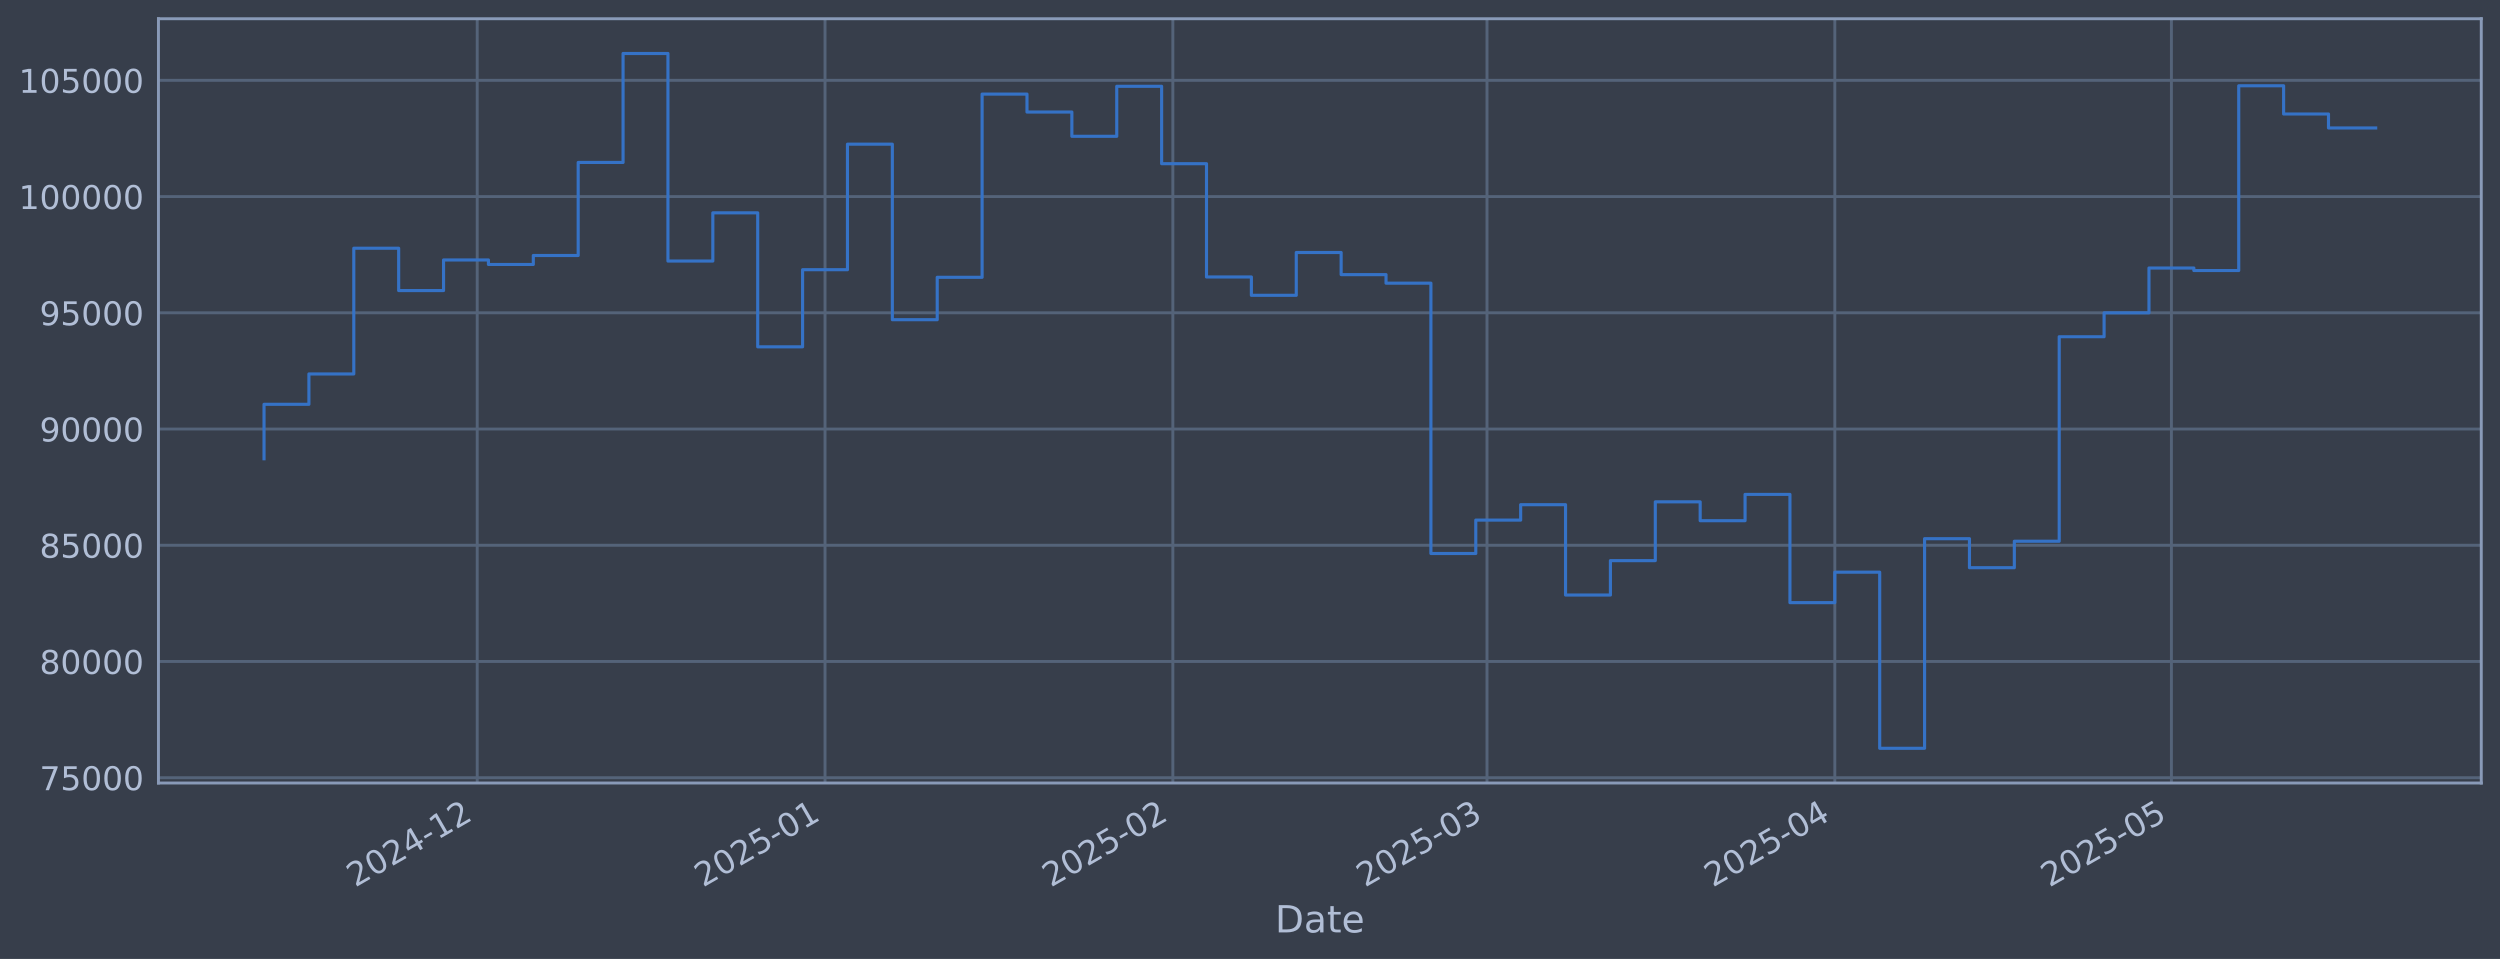
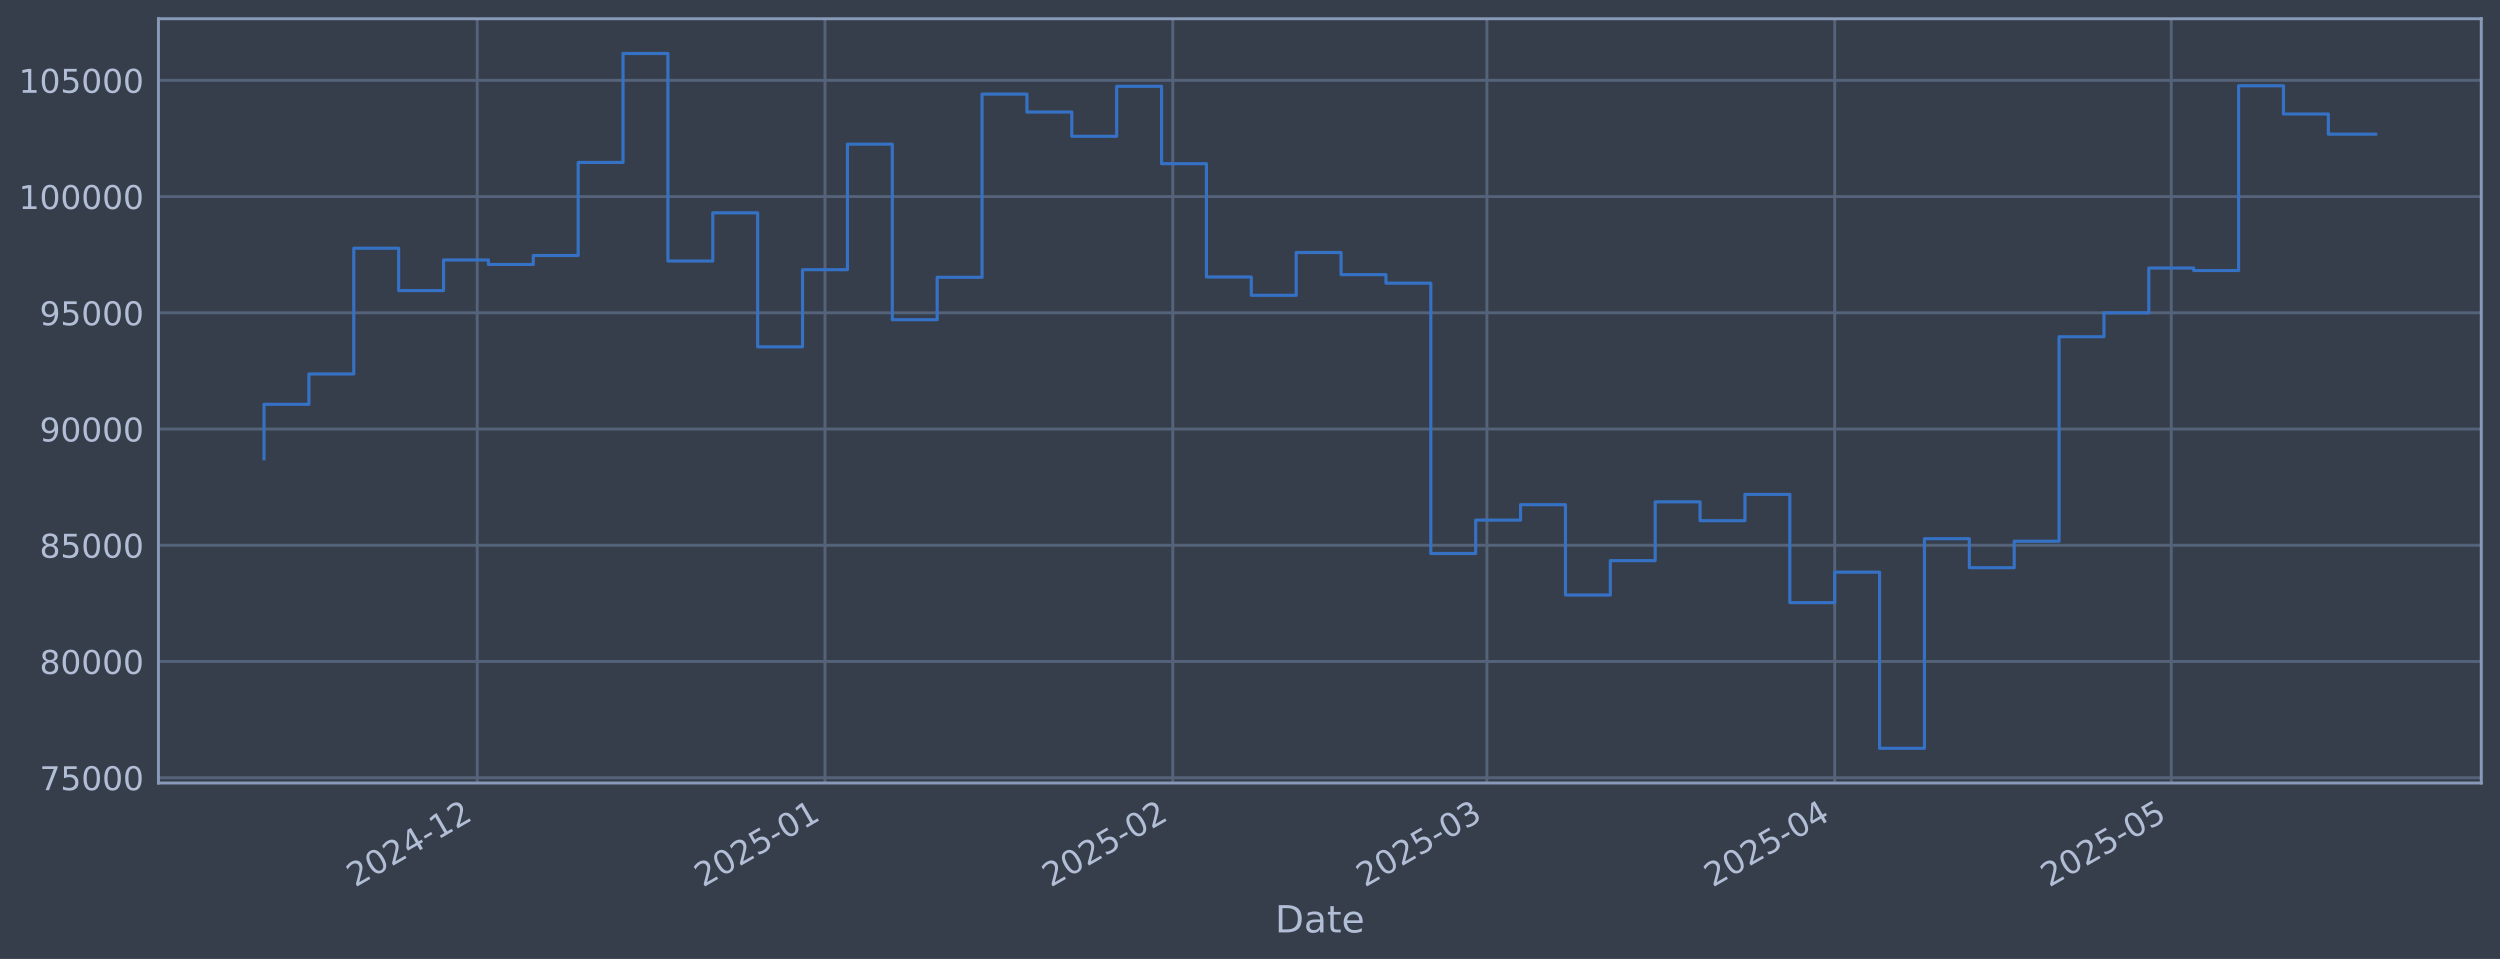
<svg xmlns="http://www.w3.org/2000/svg" xmlns:xlink="http://www.w3.org/1999/xlink" width="960.9pt" height="368.58pt" viewBox="0 0 960.9 368.58" version="1.1">
  <defs>
    <style type="text/css">*{stroke-linejoin: round; stroke-linecap: butt}</style>
  </defs>
  <g id="figure_1">
    <g id="patch_1">
      <path d="M 0 368.58  L 960.9 368.58  L 960.9 0  L 0 0  z " style="fill: #373e4b" />
    </g>
    <g id="axes_1">
      <g id="patch_2">
        <path d="M 60.901 300.96  L 953.701 300.96  L 953.701 7.2  L 60.901 7.2  z " style="fill: #373e4b" />
      </g>
      <g id="matplotlib.axis_1">
        <g id="xtick_1">
          <g id="line2d_1">
-             <path d="M 183.419 300.96  L 183.419 7.2  " clip-path="url(#peb596e6668)" style="fill: none; stroke: #546379; stroke-width: 1.12; stroke-linecap: square" />
+             <path d="M 183.413 300.96  L 183.413 7.2  " clip-path="url(#p30bf51c6ae)" style="fill: none; stroke: #546379; stroke-width: 1.12; stroke-linecap: square" />
          </g>
          <g id="line2d_2" />
          <g id="text_1">
-             <g style="fill: #b1bed6" transform="translate(136.5162 341.1745) rotate(-30) scale(0.126 -0.126)">
+             <g style="fill: #b1bed6" transform="translate(136.5101 341.1745) rotate(-30) scale(0.126 -0.126)">
              <defs>
                <path id="DejaVuSans-32" d="M 1228 531  L 3431 531  L 3431 0  L 469 0  L 469 531  Q 828 903 1448 1529  Q 2069 2156 2228 2338  Q 2531 2678 2651 2914  Q 2772 3150 2772 3378  Q 2772 3750 2511 3984  Q 2250 4219 1831 4219  Q 1534 4219 1204 4116  Q 875 4013 500 3803  L 500 4441  Q 881 4594 1212 4672  Q 1544 4750 1819 4750  Q 2544 4750 2975 4387  Q 3406 4025 3406 3419  Q 3406 3131 3298 2873  Q 3191 2616 2906 2266  Q 2828 2175 2409 1742  Q 1991 1309 1228 531  z " transform="scale(0.015625)" />
                <path id="DejaVuSans-30" d="M 2034 4250  Q 1547 4250 1301 3770  Q 1056 3291 1056 2328  Q 1056 1369 1301 889  Q 1547 409 2034 409  Q 2525 409 2770 889  Q 3016 1369 3016 2328  Q 3016 3291 2770 3770  Q 2525 4250 2034 4250  z M 2034 4750  Q 2819 4750 3233 4129  Q 3647 3509 3647 2328  Q 3647 1150 3233 529  Q 2819 -91 2034 -91  Q 1250 -91 836 529  Q 422 1150 422 2328  Q 422 3509 836 4129  Q 1250 4750 2034 4750  z " transform="scale(0.015625)" />
                <path id="DejaVuSans-34" d="M 2419 4116  L 825 1625  L 2419 1625  L 2419 4116  z M 2253 4666  L 3047 4666  L 3047 1625  L 3713 1625  L 3713 1100  L 3047 1100  L 3047 0  L 2419 0  L 2419 1100  L 313 1100  L 313 1709  L 2253 4666  z " transform="scale(0.015625)" />
                <path id="DejaVuSans-2d" d="M 313 2009  L 1997 2009  L 1997 1497  L 313 1497  L 313 2009  z " transform="scale(0.015625)" />
                <path id="DejaVuSans-31" d="M 794 531  L 1825 531  L 1825 4091  L 703 3866  L 703 4441  L 1819 4666  L 2450 4666  L 2450 531  L 3481 531  L 3481 0  L 794 0  L 794 531  z " transform="scale(0.015625)" />
              </defs>
              <use xlink:href="#DejaVuSans-32" />
              <use xlink:href="#DejaVuSans-30" transform="translate(63.62305 0)" />
              <use xlink:href="#DejaVuSans-32" transform="translate(127.2461 0)" />
              <use xlink:href="#DejaVuSans-34" transform="translate(190.8691 0)" />
              <use xlink:href="#DejaVuSans-2d" transform="translate(254.4922 0)" />
              <use xlink:href="#DejaVuSans-31" transform="translate(290.5762 0)" />
              <use xlink:href="#DejaVuSans-32" transform="translate(354.1992 0)" />
            </g>
          </g>
        </g>
        <g id="xtick_2">
          <g id="line2d_3">
-             <path d="M 317.106 300.96  L 317.106 7.2  " clip-path="url(#peb596e6668)" style="fill: none; stroke: #546379; stroke-width: 1.12; stroke-linecap: square" />
+             <path d="M 317.09 300.96  L 317.09 7.2  " clip-path="url(#p30bf51c6ae)" style="fill: none; stroke: #546379; stroke-width: 1.12; stroke-linecap: square" />
          </g>
          <g id="line2d_4" />
          <g id="text_2">
-             <g style="fill: #b1bed6" transform="translate(270.2031 341.1745) rotate(-30) scale(0.126 -0.126)">
+             <g style="fill: #b1bed6" transform="translate(270.187 341.1745) rotate(-30) scale(0.126 -0.126)">
              <defs>
                <path id="DejaVuSans-35" d="M 691 4666  L 3169 4666  L 3169 4134  L 1269 4134  L 1269 2991  Q 1406 3038 1543 3061  Q 1681 3084 1819 3084  Q 2600 3084 3056 2656  Q 3513 2228 3513 1497  Q 3513 744 3044 326  Q 2575 -91 1722 -91  Q 1428 -91 1123 -41  Q 819 9 494 109  L 494 744  Q 775 591 1075 516  Q 1375 441 1709 441  Q 2250 441 2565 725  Q 2881 1009 2881 1497  Q 2881 1984 2565 2268  Q 2250 2553 1709 2553  Q 1456 2553 1204 2497  Q 953 2441 691 2322  L 691 4666  z " transform="scale(0.015625)" />
              </defs>
              <use xlink:href="#DejaVuSans-32" />
              <use xlink:href="#DejaVuSans-30" transform="translate(63.62305 0)" />
              <use xlink:href="#DejaVuSans-32" transform="translate(127.2461 0)" />
              <use xlink:href="#DejaVuSans-35" transform="translate(190.8691 0)" />
              <use xlink:href="#DejaVuSans-2d" transform="translate(254.4922 0)" />
              <use xlink:href="#DejaVuSans-30" transform="translate(290.5762 0)" />
              <use xlink:href="#DejaVuSans-31" transform="translate(354.1992 0)" />
            </g>
          </g>
        </g>
        <g id="xtick_3">
          <g id="line2d_5">
-             <path d="M 450.793 300.96  L 450.793 7.2  " clip-path="url(#peb596e6668)" style="fill: none; stroke: #546379; stroke-width: 1.12; stroke-linecap: square" />
+             <path d="M 450.767 300.96  L 450.767 7.2  " clip-path="url(#p30bf51c6ae)" style="fill: none; stroke: #546379; stroke-width: 1.12; stroke-linecap: square" />
          </g>
          <g id="line2d_6" />
          <g id="text_3">
-             <g style="fill: #b1bed6" transform="translate(403.8901 341.1745) rotate(-30) scale(0.126 -0.126)">
+             <g style="fill: #b1bed6" transform="translate(403.864 341.1745) rotate(-30) scale(0.126 -0.126)">
              <use xlink:href="#DejaVuSans-32" />
              <use xlink:href="#DejaVuSans-30" transform="translate(63.62305 0)" />
              <use xlink:href="#DejaVuSans-32" transform="translate(127.2461 0)" />
              <use xlink:href="#DejaVuSans-35" transform="translate(190.8691 0)" />
              <use xlink:href="#DejaVuSans-2d" transform="translate(254.4922 0)" />
              <use xlink:href="#DejaVuSans-30" transform="translate(290.5762 0)" />
              <use xlink:href="#DejaVuSans-32" transform="translate(354.1992 0)" />
            </g>
          </g>
        </g>
        <g id="xtick_4">
          <g id="line2d_7">
-             <path d="M 571.543 300.96  L 571.543 7.2  " clip-path="url(#peb596e6668)" style="fill: none; stroke: #546379; stroke-width: 1.12; stroke-linecap: square" />
+             <path d="M 571.508 300.96  L 571.508 7.2  " clip-path="url(#p30bf51c6ae)" style="fill: none; stroke: #546379; stroke-width: 1.12; stroke-linecap: square" />
          </g>
          <g id="line2d_8" />
          <g id="text_4">
-             <g style="fill: #b1bed6" transform="translate(524.6396 341.1745) rotate(-30) scale(0.126 -0.126)">
+             <g style="fill: #b1bed6" transform="translate(524.6044 341.1745) rotate(-30) scale(0.126 -0.126)">
              <defs>
                <path id="DejaVuSans-33" d="M 2597 2516  Q 3050 2419 3304 2112  Q 3559 1806 3559 1356  Q 3559 666 3084 287  Q 2609 -91 1734 -91  Q 1441 -91 1130 -33  Q 819 25 488 141  L 488 750  Q 750 597 1062 519  Q 1375 441 1716 441  Q 2309 441 2620 675  Q 2931 909 2931 1356  Q 2931 1769 2642 2001  Q 2353 2234 1838 2234  L 1294 2234  L 1294 2753  L 1863 2753  Q 2328 2753 2575 2939  Q 2822 3125 2822 3475  Q 2822 3834 2567 4026  Q 2313 4219 1838 4219  Q 1578 4219 1281 4162  Q 984 4106 628 3988  L 628 4550  Q 988 4650 1302 4700  Q 1616 4750 1894 4750  Q 2613 4750 3031 4423  Q 3450 4097 3450 3541  Q 3450 3153 3228 2886  Q 3006 2619 2597 2516  z " transform="scale(0.015625)" />
              </defs>
              <use xlink:href="#DejaVuSans-32" />
              <use xlink:href="#DejaVuSans-30" transform="translate(63.62305 0)" />
              <use xlink:href="#DejaVuSans-32" transform="translate(127.2461 0)" />
              <use xlink:href="#DejaVuSans-35" transform="translate(190.8691 0)" />
              <use xlink:href="#DejaVuSans-2d" transform="translate(254.4922 0)" />
              <use xlink:href="#DejaVuSans-30" transform="translate(290.5762 0)" />
              <use xlink:href="#DejaVuSans-33" transform="translate(354.1992 0)" />
            </g>
          </g>
        </g>
        <g id="xtick_5">
          <g id="line2d_9">
-             <path d="M 705.23 300.96  L 705.23 7.2  " clip-path="url(#peb596e6668)" style="fill: none; stroke: #546379; stroke-width: 1.12; stroke-linecap: square" />
+             <path d="M 705.185 300.96  L 705.185 7.2  " clip-path="url(#p30bf51c6ae)" style="fill: none; stroke: #546379; stroke-width: 1.12; stroke-linecap: square" />
          </g>
          <g id="line2d_10" />
          <g id="text_5">
-             <g style="fill: #b1bed6" transform="translate(658.3265 341.1745) rotate(-30) scale(0.126 -0.126)">
+             <g style="fill: #b1bed6" transform="translate(658.2814 341.1745) rotate(-30) scale(0.126 -0.126)">
              <use xlink:href="#DejaVuSans-32" />
              <use xlink:href="#DejaVuSans-30" transform="translate(63.62305 0)" />
              <use xlink:href="#DejaVuSans-32" transform="translate(127.2461 0)" />
              <use xlink:href="#DejaVuSans-35" transform="translate(190.8691 0)" />
              <use xlink:href="#DejaVuSans-2d" transform="translate(254.4922 0)" />
              <use xlink:href="#DejaVuSans-30" transform="translate(290.5762 0)" />
              <use xlink:href="#DejaVuSans-34" transform="translate(354.1992 0)" />
            </g>
          </g>
        </g>
        <g id="xtick_6">
          <g id="line2d_11">
-             <path d="M 834.604 300.96  L 834.604 7.2  " clip-path="url(#peb596e6668)" style="fill: none; stroke: #546379; stroke-width: 1.12; stroke-linecap: square" />
+             <path d="M 834.549 300.96  L 834.549 7.2  " clip-path="url(#p30bf51c6ae)" style="fill: none; stroke: #546379; stroke-width: 1.12; stroke-linecap: square" />
          </g>
          <g id="line2d_12" />
          <g id="text_6">
-             <g style="fill: #b1bed6" transform="translate(787.7009 341.1745) rotate(-30) scale(0.126 -0.126)">
+             <g style="fill: #b1bed6" transform="translate(787.6462 341.1745) rotate(-30) scale(0.126 -0.126)">
              <use xlink:href="#DejaVuSans-32" />
              <use xlink:href="#DejaVuSans-30" transform="translate(63.62305 0)" />
              <use xlink:href="#DejaVuSans-32" transform="translate(127.2461 0)" />
              <use xlink:href="#DejaVuSans-35" transform="translate(190.8691 0)" />
              <use xlink:href="#DejaVuSans-2d" transform="translate(254.4922 0)" />
              <use xlink:href="#DejaVuSans-30" transform="translate(290.5762 0)" />
              <use xlink:href="#DejaVuSans-35" transform="translate(354.1992 0)" />
            </g>
          </g>
        </g>
        <g id="text_7">
          <g style="fill: #b1bed6" transform="translate(490.0914 358.3856) scale(0.144 -0.144)">
            <defs>
              <path id="DejaVuSans-44" d="M 1259 4147  L 1259 519  L 2022 519  Q 2988 519 3436 956  Q 3884 1394 3884 2338  Q 3884 3275 3436 3711  Q 2988 4147 2022 4147  L 1259 4147  z M 628 4666  L 1925 4666  Q 3281 4666 3915 4102  Q 4550 3538 4550 2338  Q 4550 1131 3912 565  Q 3275 0 1925 0  L 628 0  L 628 4666  z " transform="scale(0.015625)" />
              <path id="DejaVuSans-61" d="M 2194 1759  Q 1497 1759 1228 1600  Q 959 1441 959 1056  Q 959 750 1161 570  Q 1363 391 1709 391  Q 2188 391 2477 730  Q 2766 1069 2766 1631  L 2766 1759  L 2194 1759  z M 3341 1997  L 3341 0  L 2766 0  L 2766 531  Q 2569 213 2275 61  Q 1981 -91 1556 -91  Q 1019 -91 701 211  Q 384 513 384 1019  Q 384 1609 779 1909  Q 1175 2209 1959 2209  L 2766 2209  L 2766 2266  Q 2766 2663 2505 2880  Q 2244 3097 1772 3097  Q 1472 3097 1187 3025  Q 903 2953 641 2809  L 641 3341  Q 956 3463 1253 3523  Q 1550 3584 1831 3584  Q 2591 3584 2966 3190  Q 3341 2797 3341 1997  z " transform="scale(0.015625)" />
              <path id="DejaVuSans-74" d="M 1172 4494  L 1172 3500  L 2356 3500  L 2356 3053  L 1172 3053  L 1172 1153  Q 1172 725 1289 603  Q 1406 481 1766 481  L 2356 481  L 2356 0  L 1766 0  Q 1100 0 847 248  Q 594 497 594 1153  L 594 3053  L 172 3053  L 172 3500  L 594 3500  L 594 4494  L 1172 4494  z " transform="scale(0.015625)" />
              <path id="DejaVuSans-65" d="M 3597 1894  L 3597 1613  L 953 1613  Q 991 1019 1311 708  Q 1631 397 2203 397  Q 2534 397 2845 478  Q 3156 559 3463 722  L 3463 178  Q 3153 47 2828 -22  Q 2503 -91 2169 -91  Q 1331 -91 842 396  Q 353 884 353 1716  Q 353 2575 817 3079  Q 1281 3584 2069 3584  Q 2775 3584 3186 3129  Q 3597 2675 3597 1894  z M 3022 2063  Q 3016 2534 2758 2815  Q 2500 3097 2075 3097  Q 1594 3097 1305 2825  Q 1016 2553 972 2059  L 3022 2063  z " transform="scale(0.015625)" />
            </defs>
            <use xlink:href="#DejaVuSans-44" />
            <use xlink:href="#DejaVuSans-61" transform="translate(77.00195 0)" />
            <use xlink:href="#DejaVuSans-74" transform="translate(138.2812 0)" />
            <use xlink:href="#DejaVuSans-65" transform="translate(177.4902 0)" />
          </g>
        </g>
      </g>
      <g id="matplotlib.axis_2">
        <g id="ytick_1">
          <g id="line2d_13">
-             <path d="M 60.901 298.924  L 953.701 298.924  " clip-path="url(#peb596e6668)" style="fill: none; stroke: #546379; stroke-width: 1.12; stroke-linecap: square" />
+             <path d="M 60.901 298.924  L 953.701 298.924  " clip-path="url(#p30bf51c6ae)" style="fill: none; stroke: #546379; stroke-width: 1.12; stroke-linecap: square" />
          </g>
          <g id="line2d_14" />
          <g id="text_8">
            <g style="fill: #b1bed6" transform="translate(15.21675 303.7108) scale(0.126 -0.126)">
              <defs>
                <path id="DejaVuSans-37" d="M 525 4666  L 3525 4666  L 3525 4397  L 1831 0  L 1172 0  L 2766 4134  L 525 4134  L 525 4666  z " transform="scale(0.015625)" />
              </defs>
              <use xlink:href="#DejaVuSans-37" />
              <use xlink:href="#DejaVuSans-35" transform="translate(63.62305 0)" />
              <use xlink:href="#DejaVuSans-30" transform="translate(127.2461 0)" />
              <use xlink:href="#DejaVuSans-30" transform="translate(190.8691 0)" />
              <use xlink:href="#DejaVuSans-30" transform="translate(254.4922 0)" />
            </g>
          </g>
        </g>
        <g id="ytick_2">
          <g id="line2d_15">
-             <path d="M 60.901 254.25  L 953.701 254.25  " clip-path="url(#peb596e6668)" style="fill: none; stroke: #546379; stroke-width: 1.12; stroke-linecap: square" />
+             <path d="M 60.901 254.25  L 953.701 254.25  " clip-path="url(#p30bf51c6ae)" style="fill: none; stroke: #546379; stroke-width: 1.12; stroke-linecap: square" />
          </g>
          <g id="line2d_16" />
          <g id="text_9">
            <g style="fill: #b1bed6" transform="translate(15.21675 259.037) scale(0.126 -0.126)">
              <defs>
                <path id="DejaVuSans-38" d="M 2034 2216  Q 1584 2216 1326 1975  Q 1069 1734 1069 1313  Q 1069 891 1326 650  Q 1584 409 2034 409  Q 2484 409 2743 651  Q 3003 894 3003 1313  Q 3003 1734 2745 1975  Q 2488 2216 2034 2216  z M 1403 2484  Q 997 2584 770 2862  Q 544 3141 544 3541  Q 544 4100 942 4425  Q 1341 4750 2034 4750  Q 2731 4750 3128 4425  Q 3525 4100 3525 3541  Q 3525 3141 3298 2862  Q 3072 2584 2669 2484  Q 3125 2378 3379 2068  Q 3634 1759 3634 1313  Q 3634 634 3220 271  Q 2806 -91 2034 -91  Q 1263 -91 848 271  Q 434 634 434 1313  Q 434 1759 690 2068  Q 947 2378 1403 2484  z M 1172 3481  Q 1172 3119 1398 2916  Q 1625 2713 2034 2713  Q 2441 2713 2670 2916  Q 2900 3119 2900 3481  Q 2900 3844 2670 4047  Q 2441 4250 2034 4250  Q 1625 4250 1398 4047  Q 1172 3844 1172 3481  z " transform="scale(0.015625)" />
              </defs>
              <use xlink:href="#DejaVuSans-38" />
              <use xlink:href="#DejaVuSans-30" transform="translate(63.62305 0)" />
              <use xlink:href="#DejaVuSans-30" transform="translate(127.2461 0)" />
              <use xlink:href="#DejaVuSans-30" transform="translate(190.8691 0)" />
              <use xlink:href="#DejaVuSans-30" transform="translate(254.4922 0)" />
            </g>
          </g>
        </g>
        <g id="ytick_3">
          <g id="line2d_17">
-             <path d="M 60.901 209.576  L 953.701 209.576  " clip-path="url(#peb596e6668)" style="fill: none; stroke: #546379; stroke-width: 1.12; stroke-linecap: square" />
+             <path d="M 60.901 209.576  L 953.701 209.576  " clip-path="url(#p30bf51c6ae)" style="fill: none; stroke: #546379; stroke-width: 1.12; stroke-linecap: square" />
          </g>
          <g id="line2d_18" />
          <g id="text_10">
            <g style="fill: #b1bed6" transform="translate(15.21675 214.3633) scale(0.126 -0.126)">
              <use xlink:href="#DejaVuSans-38" />
              <use xlink:href="#DejaVuSans-35" transform="translate(63.62305 0)" />
              <use xlink:href="#DejaVuSans-30" transform="translate(127.2461 0)" />
              <use xlink:href="#DejaVuSans-30" transform="translate(190.8691 0)" />
              <use xlink:href="#DejaVuSans-30" transform="translate(254.4922 0)" />
            </g>
          </g>
        </g>
        <g id="ytick_4">
          <g id="line2d_19">
-             <path d="M 60.901 164.903  L 953.701 164.903  " clip-path="url(#peb596e6668)" style="fill: none; stroke: #546379; stroke-width: 1.12; stroke-linecap: square" />
+             <path d="M 60.901 164.903  L 953.701 164.903  " clip-path="url(#p30bf51c6ae)" style="fill: none; stroke: #546379; stroke-width: 1.12; stroke-linecap: square" />
          </g>
          <g id="line2d_20" />
          <g id="text_11">
            <g style="fill: #b1bed6" transform="translate(15.21675 169.6896) scale(0.126 -0.126)">
              <defs>
                <path id="DejaVuSans-39" d="M 703 97  L 703 672  Q 941 559 1184 500  Q 1428 441 1663 441  Q 2288 441 2617 861  Q 2947 1281 2994 2138  Q 2813 1869 2534 1725  Q 2256 1581 1919 1581  Q 1219 1581 811 2004  Q 403 2428 403 3163  Q 403 3881 828 4315  Q 1253 4750 1959 4750  Q 2769 4750 3195 4129  Q 3622 3509 3622 2328  Q 3622 1225 3098 567  Q 2575 -91 1691 -91  Q 1453 -91 1209 -44  Q 966 3 703 97  z M 1959 2075  Q 2384 2075 2632 2365  Q 2881 2656 2881 3163  Q 2881 3666 2632 3958  Q 2384 4250 1959 4250  Q 1534 4250 1286 3958  Q 1038 3666 1038 3163  Q 1038 2656 1286 2365  Q 1534 2075 1959 2075  z " transform="scale(0.015625)" />
              </defs>
              <use xlink:href="#DejaVuSans-39" />
              <use xlink:href="#DejaVuSans-30" transform="translate(63.62305 0)" />
              <use xlink:href="#DejaVuSans-30" transform="translate(127.2461 0)" />
              <use xlink:href="#DejaVuSans-30" transform="translate(190.8691 0)" />
              <use xlink:href="#DejaVuSans-30" transform="translate(254.4922 0)" />
            </g>
          </g>
        </g>
        <g id="ytick_5">
          <g id="line2d_21">
-             <path d="M 60.901 120.229  L 953.701 120.229  " clip-path="url(#peb596e6668)" style="fill: none; stroke: #546379; stroke-width: 1.12; stroke-linecap: square" />
+             <path d="M 60.901 120.229  L 953.701 120.229  " clip-path="url(#p30bf51c6ae)" style="fill: none; stroke: #546379; stroke-width: 1.12; stroke-linecap: square" />
          </g>
          <g id="line2d_22" />
          <g id="text_12">
            <g style="fill: #b1bed6" transform="translate(15.21675 125.0159) scale(0.126 -0.126)">
              <use xlink:href="#DejaVuSans-39" />
              <use xlink:href="#DejaVuSans-35" transform="translate(63.62305 0)" />
              <use xlink:href="#DejaVuSans-30" transform="translate(127.2461 0)" />
              <use xlink:href="#DejaVuSans-30" transform="translate(190.8691 0)" />
              <use xlink:href="#DejaVuSans-30" transform="translate(254.4922 0)" />
            </g>
          </g>
        </g>
        <g id="ytick_6">
          <g id="line2d_23">
-             <path d="M 60.901 75.555  L 953.701 75.555  " clip-path="url(#peb596e6668)" style="fill: none; stroke: #546379; stroke-width: 1.12; stroke-linecap: square" />
+             <path d="M 60.901 75.555  L 953.701 75.555  " clip-path="url(#p30bf51c6ae)" style="fill: none; stroke: #546379; stroke-width: 1.12; stroke-linecap: square" />
          </g>
          <g id="line2d_24" />
          <g id="text_13">
            <g style="fill: #b1bed6" transform="translate(7.2 80.34213) scale(0.126 -0.126)">
              <use xlink:href="#DejaVuSans-31" />
              <use xlink:href="#DejaVuSans-30" transform="translate(63.62305 0)" />
              <use xlink:href="#DejaVuSans-30" transform="translate(127.2461 0)" />
              <use xlink:href="#DejaVuSans-30" transform="translate(190.8691 0)" />
              <use xlink:href="#DejaVuSans-30" transform="translate(254.4922 0)" />
              <use xlink:href="#DejaVuSans-30" transform="translate(318.1152 0)" />
            </g>
          </g>
        </g>
        <g id="ytick_7">
          <g id="line2d_25">
-             <path d="M 60.901 30.881  L 953.701 30.881  " clip-path="url(#peb596e6668)" style="fill: none; stroke: #546379; stroke-width: 1.12; stroke-linecap: square" />
+             <path d="M 60.901 30.881  L 953.701 30.881  " clip-path="url(#p30bf51c6ae)" style="fill: none; stroke: #546379; stroke-width: 1.12; stroke-linecap: square" />
          </g>
          <g id="line2d_26" />
          <g id="text_14">
            <g style="fill: #b1bed6" transform="translate(7.2 35.6684) scale(0.126 -0.126)">
              <use xlink:href="#DejaVuSans-31" />
              <use xlink:href="#DejaVuSans-30" transform="translate(63.62305 0)" />
              <use xlink:href="#DejaVuSans-35" transform="translate(127.2461 0)" />
              <use xlink:href="#DejaVuSans-30" transform="translate(190.8691 0)" />
              <use xlink:href="#DejaVuSans-30" transform="translate(254.4922 0)" />
              <use xlink:href="#DejaVuSans-30" transform="translate(318.1152 0)" />
            </g>
          </g>
        </g>
      </g>
      <g id="line2d_27">
-         <path d="M 101.482 176.341  L 101.482 155.403  L 118.732 155.403  L 118.732 143.732  L 135.982 143.732  L 135.982 95.418  L 153.232 95.418  L 153.232 111.678  L 170.482 111.678  L 170.482 99.915  L 187.732 99.915  L 187.732 101.649  L 204.982 101.649  L 204.982 98.2  L 222.232 98.2  L 222.232 62.443  L 239.482 62.443  L 239.482 20.553  L 256.732 20.553  L 256.732 100.335  L 273.982 100.335  L 273.982 81.808  L 291.232 81.808  L 291.232 133.306  L 308.481 133.306  L 308.481 103.667  L 325.731 103.667  L 325.731 55.422  L 342.981 55.422  L 342.981 122.885  L 360.231 122.885  L 360.231 106.584  L 377.481 106.584  L 377.481 36.163  L 394.731 36.163  L 394.731 43.059  L 411.981 43.059  L 411.981 52.391  L 429.231 52.391  L 429.231 33.169  L 446.481 33.169  L 446.481 62.915  L 463.731 62.915  L 463.731 106.463  L 480.981 106.463  L 480.981 113.51  L 498.231 113.51  L 498.231 97.056  L 515.481 97.056  L 515.481 105.551  L 532.73 105.551  L 532.73 108.839  L 549.98 108.839  L 549.98 212.74  L 567.23 212.74  L 567.23 199.911  L 584.48 199.911  L 584.48 193.981  L 601.73 193.981  L 601.73 228.703  L 618.98 228.703  L 618.98 215.477  L 636.23 215.477  L 636.23 192.89  L 653.48 192.89  L 653.48 200.132  L 670.73 200.132  L 670.73 190.029  L 687.98 190.029  L 687.98 231.635  L 705.23 231.635  L 705.23 219.923  L 722.48 219.923  L 722.48 287.607  L 739.73 287.607  L 739.73 207.045  L 756.98 207.045  L 756.98 218.211  L 774.229 218.211  L 774.229 208.034  L 791.479 208.034  L 791.479 129.425  L 808.729 129.425  L 808.729 120.245  L 825.979 120.245  L 825.979 103.011  L 843.229 103.011  L 843.229 103.982  L 860.479 103.982  L 860.479 32.97  L 877.729 32.97  L 877.729 43.817  L 894.979 43.817  L 894.979 49.187  L 913.119 49.187  " clip-path="url(#peb596e6668)" style="fill: none; stroke: #3572c6; stroke-width: 1.2; stroke-linecap: square" />
+         <path d="M 101.482 176.341  L 101.482 155.403  L 118.731 155.403  L 118.731 143.732  L 135.98 143.732  L 135.98 95.418  L 153.228 95.418  L 153.228 111.678  L 170.477 111.678  L 170.477 99.915  L 187.726 99.915  L 187.726 101.649  L 204.974 101.649  L 204.974 98.2  L 222.223 98.2  L 222.223 62.443  L 239.471 62.443  L 239.471 20.553  L 256.72 20.553  L 256.72 100.335  L 273.969 100.335  L 273.969 81.808  L 291.217 81.808  L 291.217 133.306  L 308.466 133.306  L 308.466 103.667  L 325.715 103.667  L 325.715 55.422  L 342.963 55.422  L 342.963 122.885  L 360.212 122.885  L 360.212 106.584  L 377.461 106.584  L 377.461 36.163  L 394.709 36.163  L 394.709 43.059  L 411.958 43.059  L 411.958 52.391  L 429.206 52.391  L 429.206 33.169  L 446.455 33.169  L 446.455 62.915  L 463.704 62.915  L 463.704 106.463  L 480.952 106.463  L 480.952 113.51  L 498.201 113.51  L 498.201 97.056  L 515.45 97.056  L 515.45 105.551  L 532.698 105.551  L 532.698 108.839  L 549.947 108.839  L 549.947 212.74  L 567.196 212.74  L 567.196 199.911  L 584.444 199.911  L 584.444 193.981  L 601.693 193.981  L 601.693 228.703  L 618.941 228.703  L 618.941 215.477  L 636.19 215.477  L 636.19 192.89  L 653.439 192.89  L 653.439 200.132  L 670.687 200.132  L 670.687 190.029  L 687.936 190.029  L 687.936 231.635  L 705.185 231.635  L 705.185 219.923  L 722.433 219.923  L 722.433 287.607  L 739.682 287.607  L 739.682 207.045  L 756.931 207.045  L 756.931 218.211  L 774.179 218.211  L 774.179 208.034  L 791.428 208.034  L 791.428 129.425  L 808.676 129.425  L 808.676 120.245  L 825.925 120.245  L 825.925 103.011  L 843.174 103.011  L 843.174 103.982  L 860.422 103.982  L 860.422 32.97  L 877.671 32.97  L 877.671 43.817  L 894.92 43.817  L 894.92 51.579  L 913.119 51.579  " clip-path="url(#p30bf51c6ae)" style="fill: none; stroke: #3572c6; stroke-width: 1.2; stroke-linecap: square" />
      </g>
      <g id="patch_3">
        <path d="M 60.901 300.96  L 60.901 7.2  " style="fill: none; stroke: #899ab8; stroke-width: 1.12; stroke-linejoin: miter; stroke-linecap: square" />
      </g>
      <g id="patch_4">
        <path d="M 953.701 300.96  L 953.701 7.2  " style="fill: none; stroke: #899ab8; stroke-width: 1.12; stroke-linejoin: miter; stroke-linecap: square" />
      </g>
      <g id="patch_5">
        <path d="M 60.901 300.96  L 953.701 300.96  " style="fill: none; stroke: #899ab8; stroke-width: 1.12; stroke-linejoin: miter; stroke-linecap: square" />
      </g>
      <g id="patch_6">
        <path d="M 60.901 7.2  L 953.701 7.2  " style="fill: none; stroke: #899ab8; stroke-width: 1.12; stroke-linejoin: miter; stroke-linecap: square" />
      </g>
    </g>
  </g>
  <defs>
-     <clipPath id="peb596e6668">
+     <clipPath id="p30bf51c6ae">
      <rect x="60.901" y="7.2" width="892.8" height="293.76" />
    </clipPath>
  </defs>
</svg>
